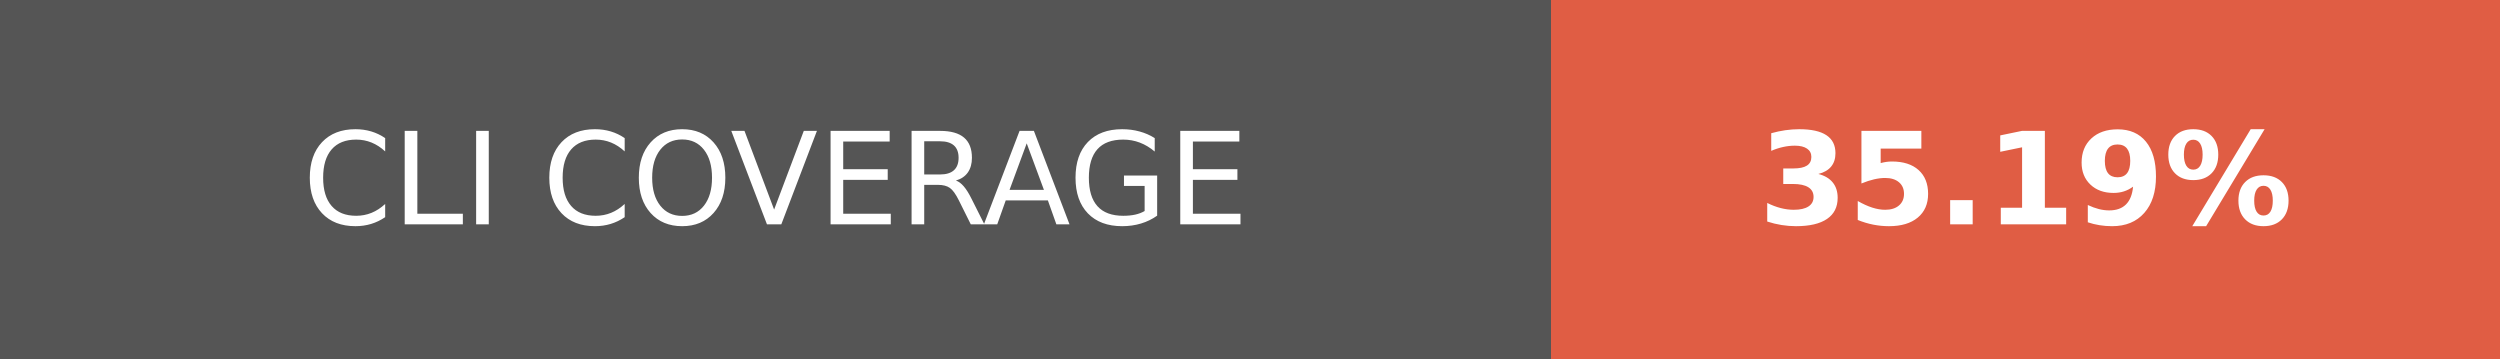
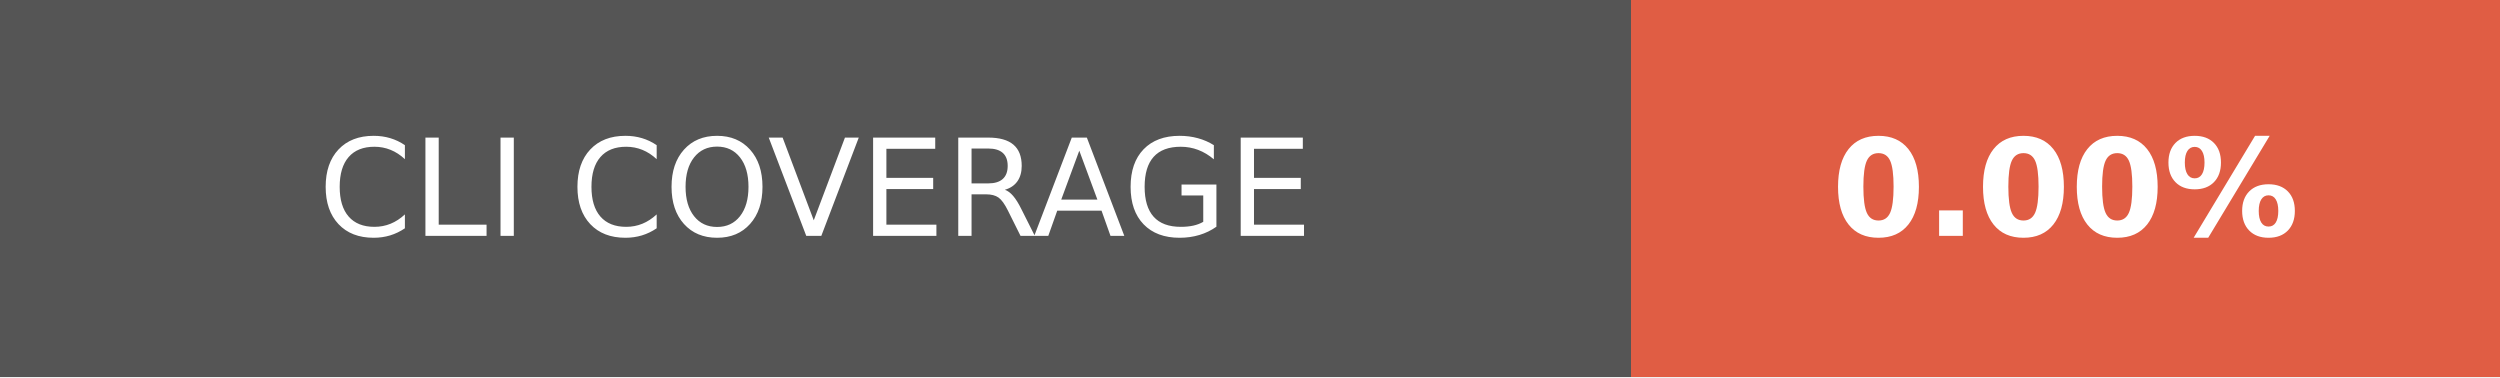
- <svg xmlns="http://www.w3.org/2000/svg" width="195" height="28" role="img" aria-label="CLI COVERAGE: 35.19%">
+ <svg xmlns="http://www.w3.org/2000/svg" width="185.5" height="28" role="img" aria-label="CLI COVERAGE: 0.00%">
  <g shape-rendering="crispEdges">
    <rect width="121" height="28" fill="#555" />
-     <rect x="121" width="74" height="28" fill="#e05d44" />
+     <rect x="121" width="64.5" height="28" fill="#e05d44" />
  </g>
  <g fill="#fff" text-anchor="middle" font-family="Verdana,Geneva,DejaVu Sans,sans-serif" text-rendering="geometricPrecision" font-size="100">
    <text fill="#fff" x="605" y="175" transform="scale(.1)" textLength="970">CLI COVERAGE</text>
-     <text fill="#fff" x="1580" y="175" font-weight="bold" transform="scale(.1)" textLength="500">35.19%</text>
+     <text fill="#fff" x="1532.5" y="175" font-weight="bold" transform="scale(.1)" textLength="405">0.00%</text>
  </g>
</svg>
